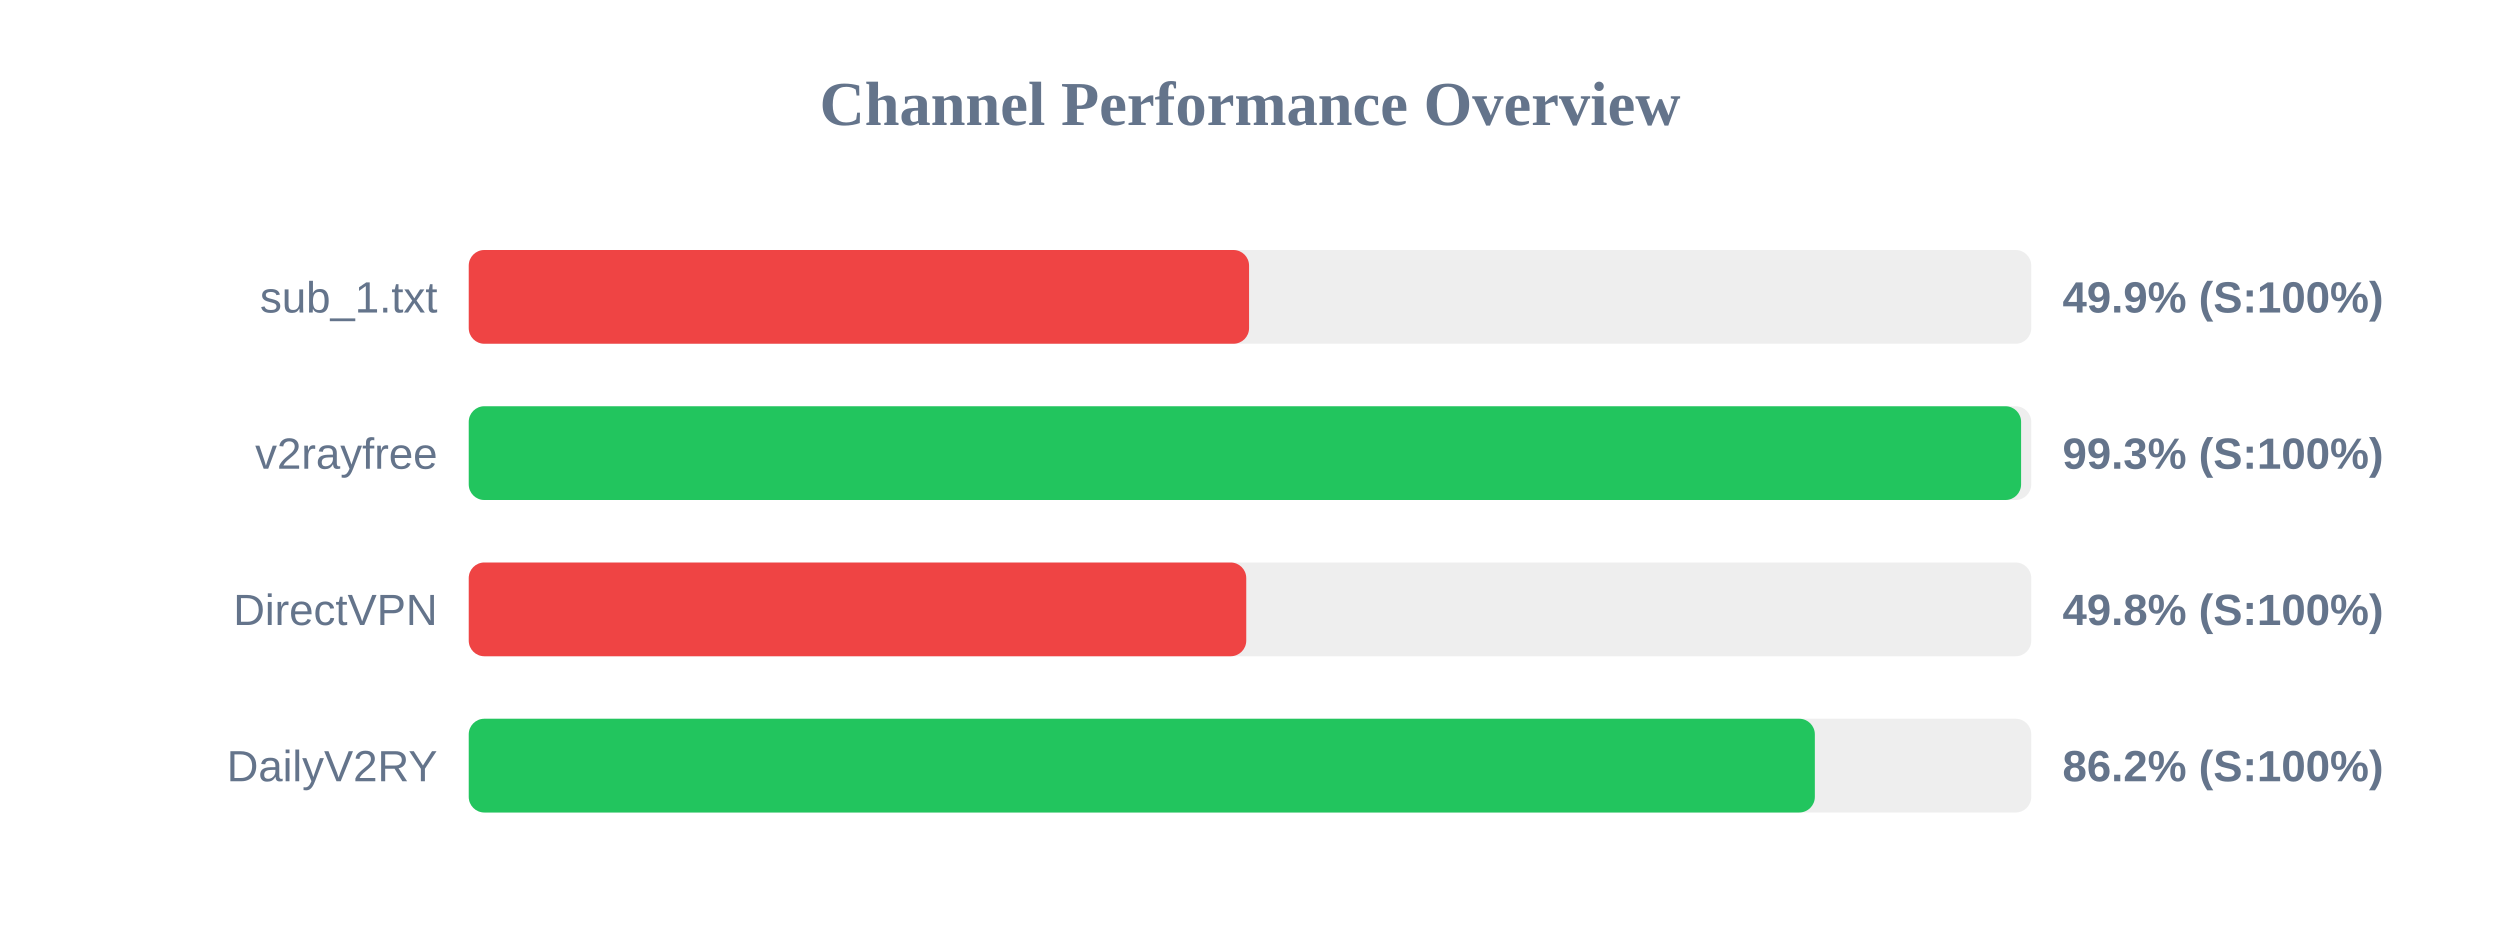
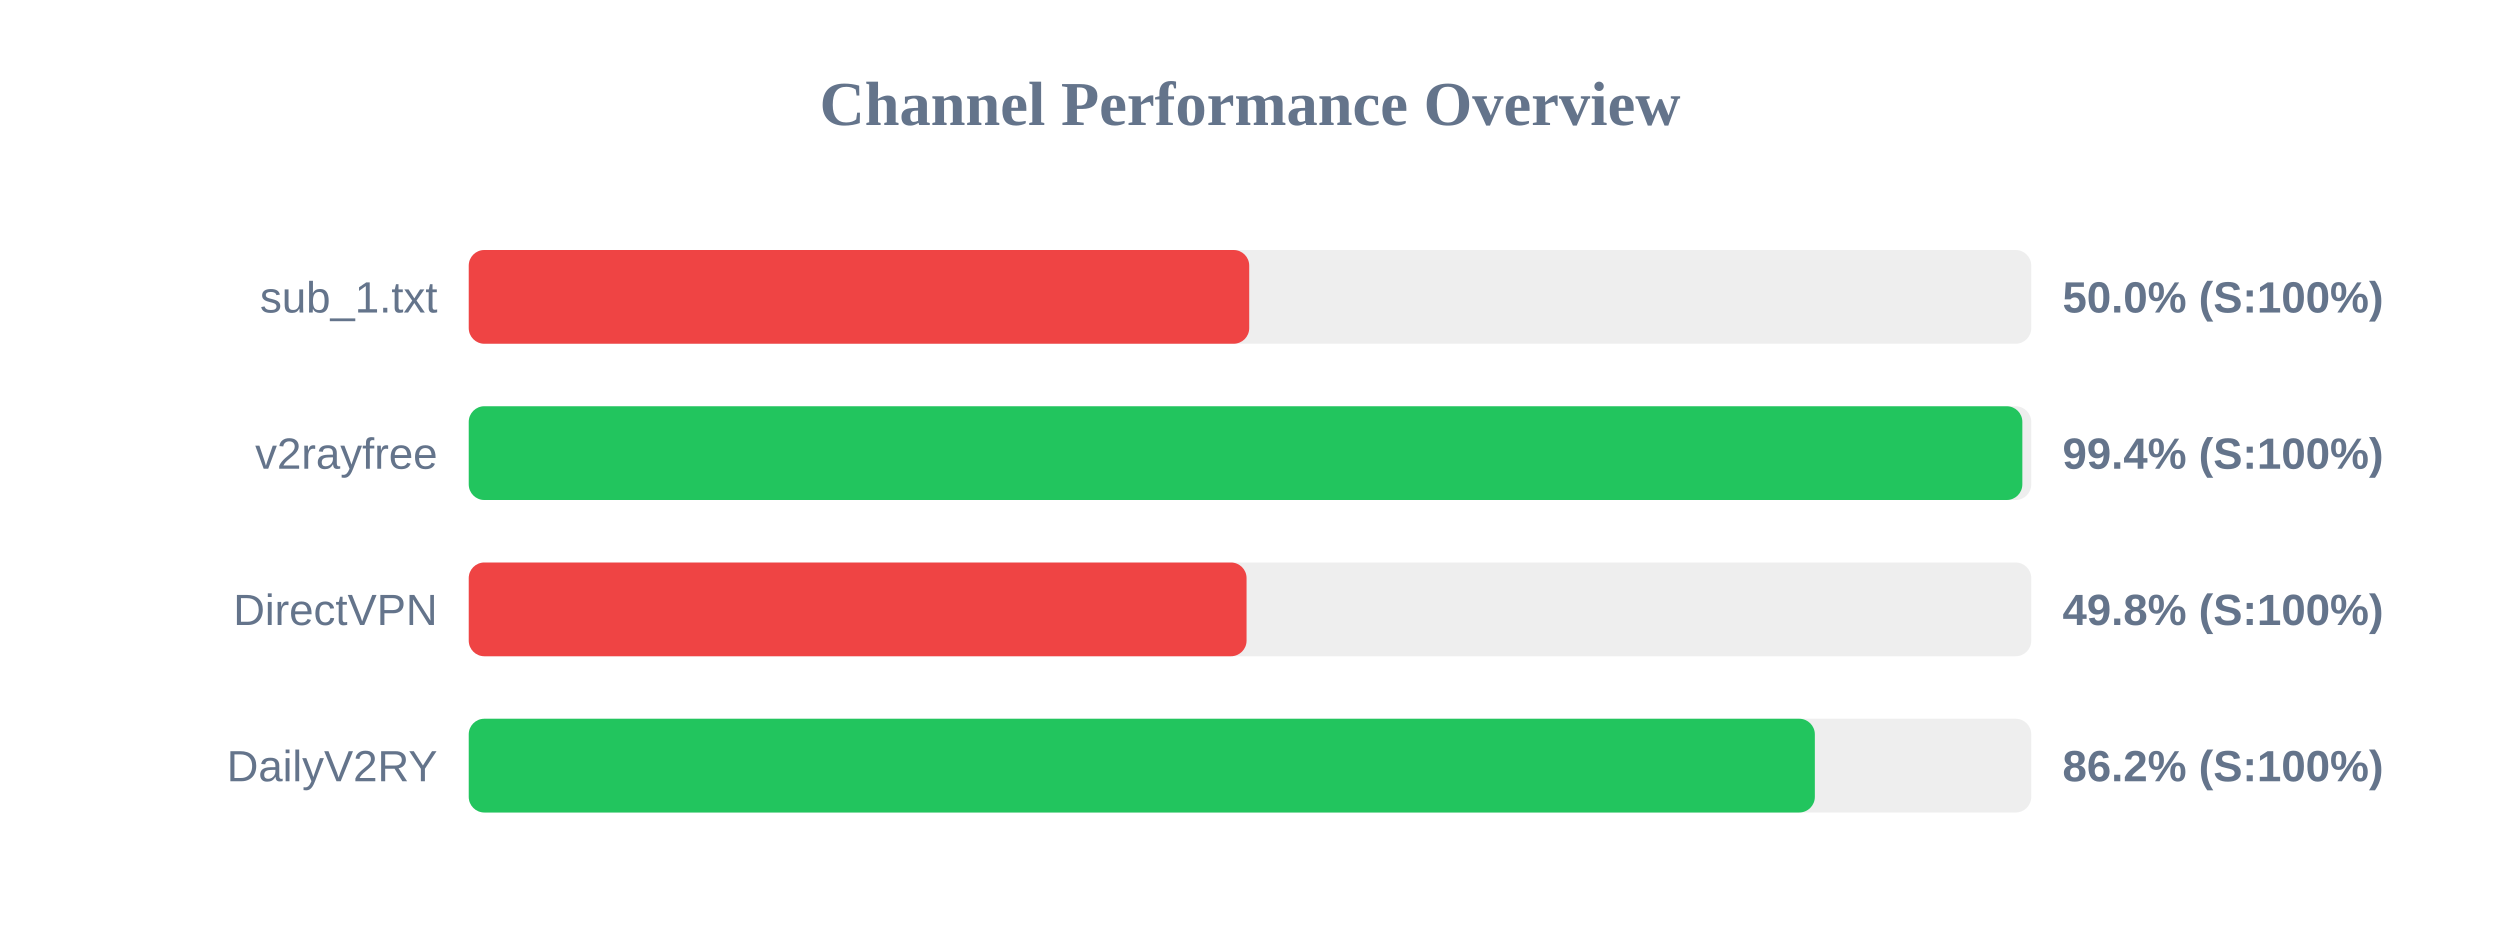
<svg xmlns="http://www.w3.org/2000/svg" width="800" height="300" version="1.1">
  <style>
        .row { font: 14px Arial; fill: #64748b; }
        .score { font: bold 14px Arial; fill: #64748b; }
    </style>
  <text x="400" y="40" text-anchor="middle" font-size="20px" font-weight="bold" fill="#64748b">Channel Performance Overview</text>
  <rect x="150" y="80" width="500" height="30" fill="#eee" rx="5" />
-   <rect x="150" y="80" width="249.7" height="30" fill="#ef4444" rx="5" />
+   <rect x="150" y="80" width="249.75" height="30" fill="#ef4444" rx="5" />
  <text x="140" y="100" text-anchor="end" class="row">sub_1.txt</text>
-   <text x="660" y="100" text-anchor="start" class="score">49.9% (S:100%)</text>
+   <text x="660" y="100" text-anchor="start" class="score">50.0% (S:100%)</text>
  <rect x="150" y="130" width="500" height="30" fill="#eee" rx="5" />
-   <rect x="150" y="130" width="496.75" height="30" fill="#22c55e" rx="5" />
+   <rect x="150" y="130" width="497.15" height="30" fill="#22c55e" rx="5" />
  <text x="140" y="150" text-anchor="end" class="row">v2rayfree</text>
-   <text x="660" y="150" text-anchor="start" class="score">99.3% (S:100%)</text>
+   <text x="660" y="150" text-anchor="start" class="score">99.4% (S:100%)</text>
  <rect x="150" y="180" width="500" height="30" fill="#eee" rx="5" />
-   <rect x="150" y="180" width="248.8" height="30" fill="#ef4444" rx="5" />
+   <rect x="150" y="180" width="248.9" height="30" fill="#ef4444" rx="5" />
  <text x="140" y="200" text-anchor="end" class="row">DirectVPN</text>
  <text x="660" y="200" text-anchor="start" class="score">49.8% (S:100%)</text>
  <rect x="150" y="230" width="500" height="30" fill="#eee" rx="5" />
  <rect x="150" y="230" width="430.75" height="30" fill="#22c55e" rx="5" />
  <text x="140" y="250" text-anchor="end" class="row">DailyV2RY</text>
  <text x="660" y="250" text-anchor="start" class="score">86.2% (S:100%)</text>
</svg>
